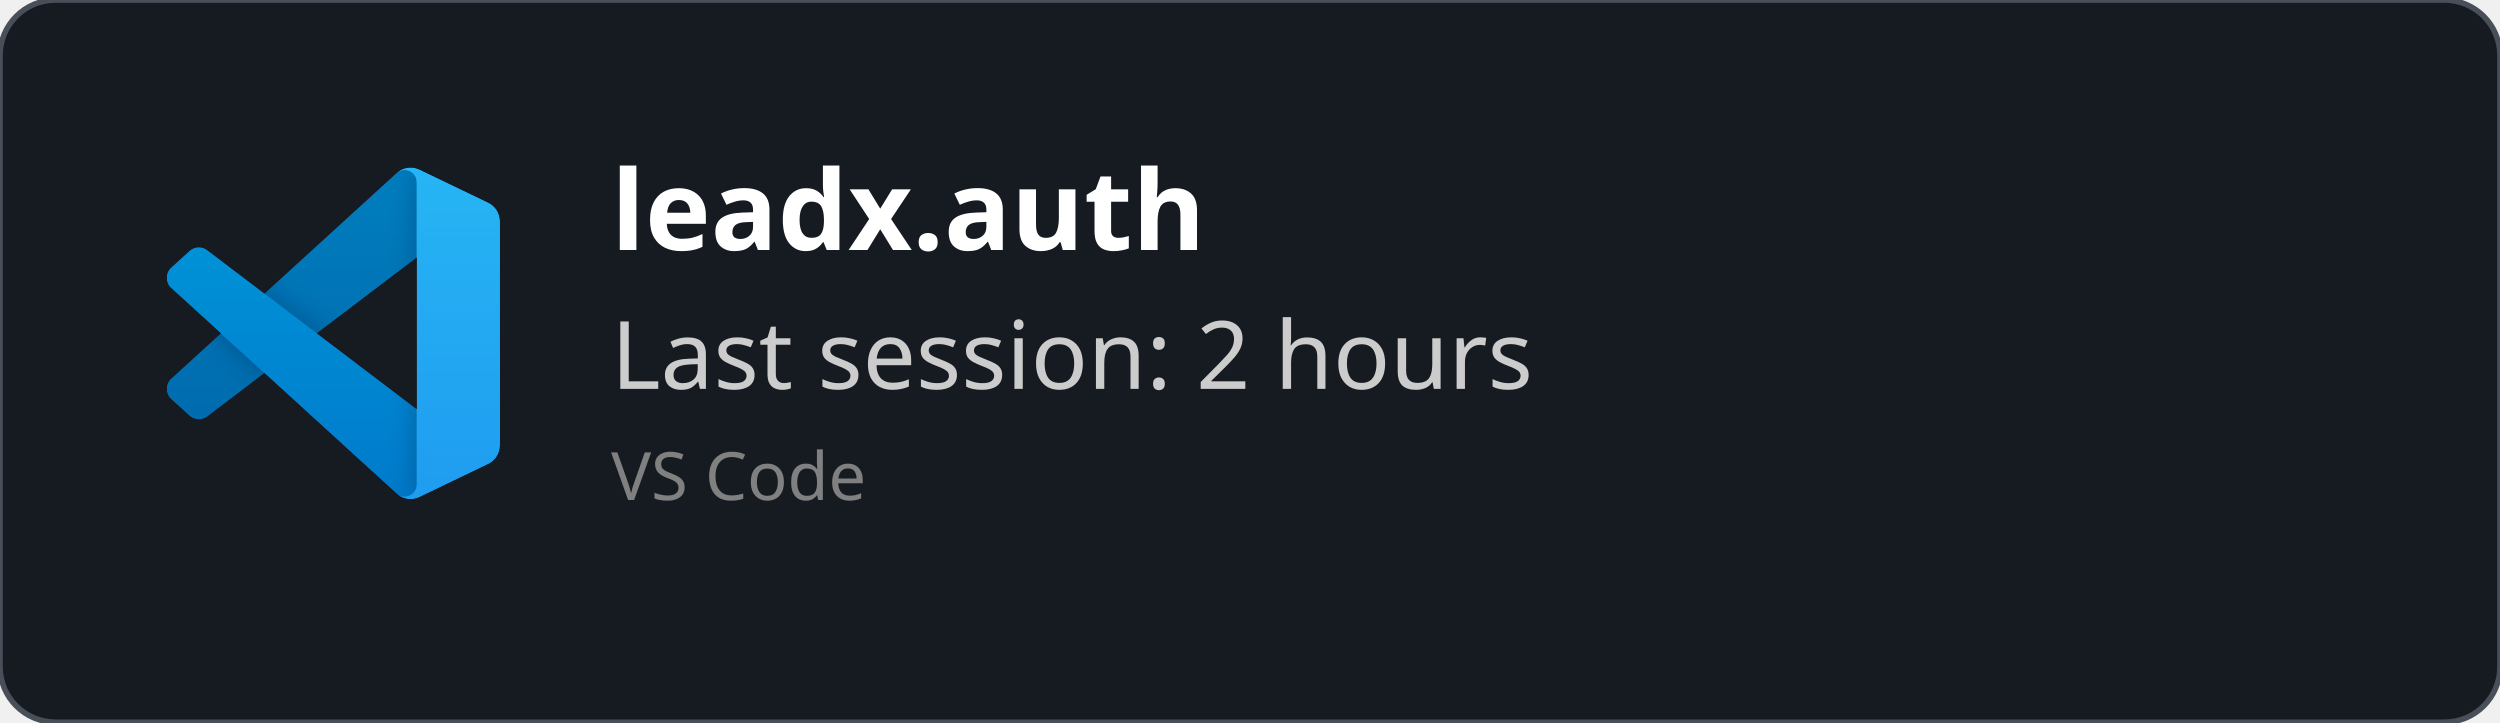
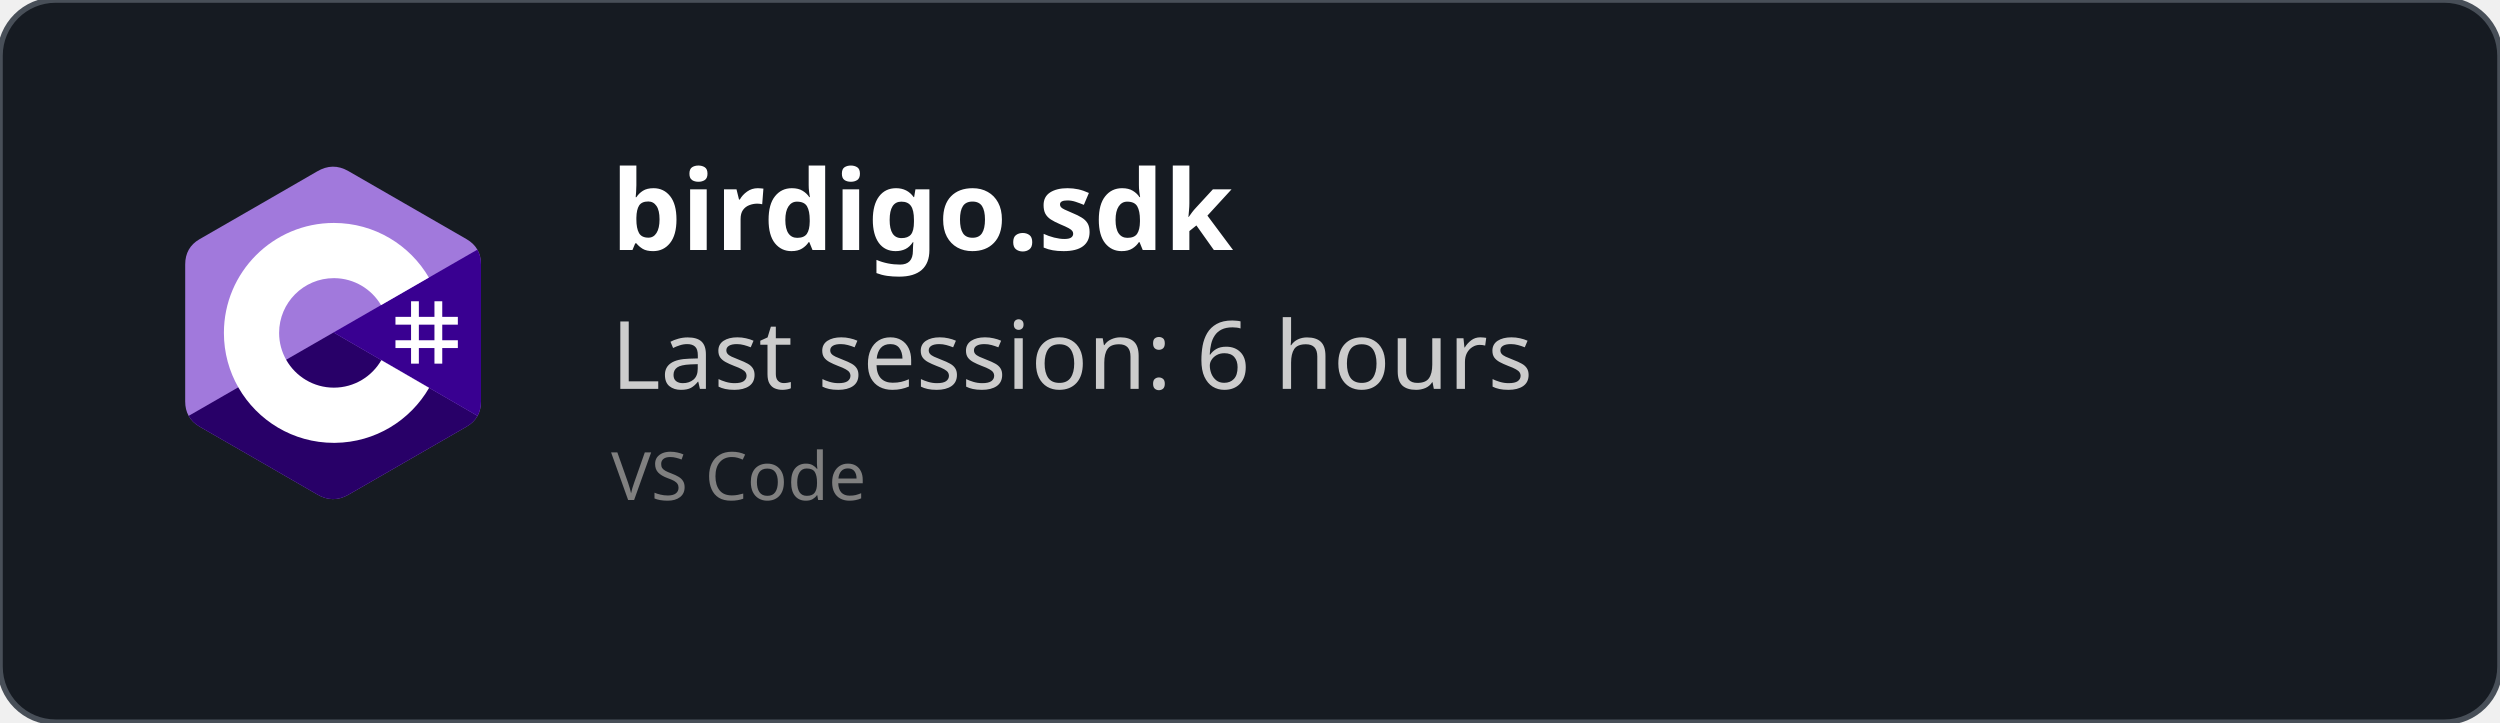
<svg xmlns="http://www.w3.org/2000/svg" width="450" height="130" viewBox="0 0 450 130" fill="none" role="img">
  <style>
    *{
        font-family: 'Segoe UI', Ubuntu, monospace
    }
    </style>
  <defs>
    <clipPath id="horizontalClip" x="20" y="20" width="500" height="200">
      <rect x="90" y="20" width="300" height="50" />
    </clipPath>
  </defs>
  <rect width="450" height="130" fill="rgba(22,27,34)" stroke="#484f58" stroke-width="1" fill-opacity="1" stroke-opacity="1" x="0" y="0" rx="10px" ry="10px">
    </rect>
-   <svg width="60" height="60" x="30" y="30" viewBox="0 0 100 100" fill="none" id="vscode">
-     <mask id="mask0" mask-type="alpha" maskUnits="userSpaceOnUse" x="0" y="0" width="100" height="100">
-       <path fill-rule="evenodd" clip-rule="evenodd" d="M70.912 99.317C72.487 99.931 74.283 99.891 75.873 99.126L96.461 89.22C98.624 88.179 100 85.989 100 83.587V16.413C100 14.011 98.624 11.822 96.461 10.781L75.873 0.874C73.786 -0.13 71.345 0.116 69.513 1.447C69.252 1.637 69.003 1.849 68.769 2.083L29.355 38.041L12.187 25.01C10.589 23.797 8.354 23.896 6.869 25.246L1.363 30.255C-0.453 31.906 -0.455 34.763 1.359 36.417L16.247 50L1.359 63.583C-0.455 65.237 -0.453 68.094 1.363 69.745L6.869 74.754C8.354 76.104 10.589 76.204 12.187 74.99L29.355 61.959L68.769 97.917C69.392 98.541 70.125 99.01 70.912 99.317ZM75.015 27.299L45.109 50L75.015 72.701V27.299Z" fill="white" />
-     </mask>
-     <g mask="url(#mask0)">
-       <path d="M96.461 10.796L75.857 0.876C73.472 -0.273 70.622 0.212 68.75 2.083L1.299 63.583C-0.516 65.237 -0.514 68.094 1.303 69.745L6.813 74.754C8.298 76.104 10.535 76.204 12.134 74.99L93.361 13.37C96.086 11.303 100 13.246 100 16.667V16.427C100 14.027 98.625 11.838 96.461 10.796Z" fill="#0065A9" />
-       <g filter="url(#filter0_d)">
-         <path d="M96.461 89.204L75.857 99.124C73.472 100.273 70.622 99.788 68.75 97.917L1.299 36.417C-0.516 34.763 -0.514 31.906 1.303 30.255L6.813 25.246C8.298 23.896 10.535 23.796 12.134 25.009L93.361 86.63C96.086 88.697 100 86.754 100 83.333V83.573C100 85.974 98.625 88.162 96.461 89.204Z" fill="#007ACC" />
-       </g>
-       <g filter="url(#filter1_d)">
-         <path d="M75.858 99.126C73.472 100.274 70.622 99.788 68.75 97.917C71.056 100.223 75 98.59 75 95.328V4.672C75 1.41 71.056 -0.223 68.75 2.083C70.622 0.211 73.472 -0.274 75.858 0.874L96.459 10.781C98.623 11.822 100 14.011 100 16.413V83.587C100 85.989 98.623 88.179 96.459 89.22L75.858 99.126Z" fill="#1F9CF0" />
-       </g>
-       <g style="mix-blend-mode:overlay" opacity="0.25">
-         <path fill-rule="evenodd" clip-rule="evenodd" d="M70.851 99.317C72.426 99.931 74.222 99.891 75.812 99.126L96.4 89.22C98.563 88.179 99.939 85.989 99.939 83.587V16.413C99.939 14.011 98.564 11.822 96.4 10.781L75.812 0.874C73.725 -0.13 71.284 0.116 69.453 1.447C69.191 1.637 68.942 1.849 68.708 2.083L29.294 38.041L12.126 25.01C10.528 23.796 8.293 23.896 6.809 25.246L1.302 30.255C-0.513 31.906 -0.515 34.763 1.298 36.417L16.186 50L1.298 63.583C-0.515 65.237 -0.513 68.094 1.302 69.745L6.809 74.754C8.293 76.104 10.528 76.204 12.126 74.99L29.294 61.959L68.708 97.917C69.332 98.54 70.064 99.01 70.851 99.317ZM74.954 27.299L45.048 50L74.954 72.701V27.299Z" fill="url(#paint0_linear)" />
-       </g>
+   <svg width="60" height="60" x="30" y="30" viewBox="0 0 256 288" version="1.1" preserveAspectRatio="xMidYMid">
+     <g>
+       <path d="M255.569,84.452 C255.567,79.622 254.534,75.354 252.445,71.691 C250.393,68.089 247.32,65.07 243.198,62.683 C209.173,43.064 175.115,23.505 141.101,3.866 C131.931,-1.428 123.04,-1.235 113.938,4.135 C100.395,12.122 32.59,50.969 12.385,62.672 C4.064,67.489 0.015,74.861 0.013,84.443 C0,123.898 0.013,163.352 0,202.808 C0,207.532 0.991,211.717 2.988,215.325 C5.041,219.036 8.157,222.138 12.374,224.579 C32.58,236.282 100.394,275.126 113.934,283.115 C123.04,288.488 131.931,288.68 141.104,283.384 C175.119,263.744 209.179,244.186 243.209,224.567 C247.426,222.127 250.542,219.023 252.595,215.315 C254.589,211.707 255.582,207.522 255.582,202.797 C255.582,202.797 255.582,123.908 255.569,84.452" fill="#A179DC" fill-rule="nonzero" />
+       <path d="M128.182,143.241 L2.988,215.325 C5.041,219.036 8.157,222.138 12.374,224.579 C32.58,236.282 100.394,275.126 113.934,283.115 C123.04,288.488 131.931,288.68 141.104,283.384 C175.119,263.744 209.179,244.186 243.209,224.567 C247.426,222.127 250.542,219.023 252.595,215.315 L128.182,143.241" fill="#280068" fill-rule="nonzero" />
+       <path d="M255.569,84.452 C255.567,79.622 254.534,75.354 252.445,71.691 L128.182,143.241 L252.595,215.315 C254.589,211.707 255.58,207.522 255.582,202.797 C255.582,202.797 255.582,123.908 255.569,84.452" fill="#390091" fill-rule="nonzero" />
+       <path d="M201.892,116.294 L201.892,129.768 L215.366,129.768 L215.366,116.294 L222.103,116.294 L222.103,129.768 L235.577,129.768 L235.577,136.505 L222.103,136.505 L222.103,149.978 L235.577,149.978 L235.577,156.715 L222.103,156.715 L222.103,170.189 L215.366,170.189 L215.366,156.715 L201.892,156.715 L201.892,170.189 L195.155,170.189 L195.155,156.715 L181.682,156.715 L181.682,149.978 L195.155,149.978 L195.155,136.505 L181.682,136.505 L181.682,129.768 L195.155,129.768 L195.155,116.294 L201.892,116.294 Z M215.366,136.505 L201.892,136.505 L201.892,149.978 L215.366,149.978 L215.366,136.505 Z" fill="#FFFFFF" />
+       <path d="M128.457,48.626 C163.601,48.626 194.284,67.712 210.719,96.082 L210.558,95.809 L169.21,119.617 C161.063,105.824 146.128,96.515 128.996,96.323 L128.457,96.32 C102.331,96.32 81.151,117.5 81.151,143.625 C81.151,152.169 83.428,160.178 87.39,167.095 C95.544,181.33 110.873,190.931 128.457,190.931 C146.15,190.931 161.566,181.208 169.678,166.821 L169.481,167.166 L210.768,191.084 C194.513,219.213 164.25,238.241 129.515,238.62 L128.457,238.626 C93.202,238.626 62.432,219.422 46.038,190.902 C38.035,176.979 33.456,160.838 33.456,143.625 C33.456,91.159 75.988,48.626 128.457,48.626 Z" fill="#FFFFFF" fill-rule="nonzero" />
    </g>
-     <defs>
-       <filter id="filter0_d" x="-8.394" y="15.829" width="116.727" height="92.246" filterUnits="userSpaceOnUse" color-interpolation-filters="sRGB">
-         <feFlood flood-opacity="0" result="BackgroundImageFix" />
-         <feColorMatrix in="SourceAlpha" type="matrix" values="0 0 0 0 0 0 0 0 0 0 0 0 0 0 0 0 0 0 127 0" />
-         <feOffset />
-         <feGaussianBlur stdDeviation="4.167" />
-         <feColorMatrix type="matrix" values="0 0 0 0 0 0 0 0 0 0 0 0 0 0 0 0 0 0 0.25 0" />
-         <feBlend mode="overlay" in2="BackgroundImageFix" result="effect1_dropShadow" />
-         <feBlend mode="normal" in="SourceGraphic" in2="effect1_dropShadow" result="shape" />
-       </filter>
-       <filter id="filter1_d" x="60.417" y="-8.076" width="47.917" height="116.151" filterUnits="userSpaceOnUse" color-interpolation-filters="sRGB">
-         <feFlood flood-opacity="0" result="BackgroundImageFix" />
-         <feColorMatrix in="SourceAlpha" type="matrix" values="0 0 0 0 0 0 0 0 0 0 0 0 0 0 0 0 0 0 127 0" />
-         <feOffset />
-         <feGaussianBlur stdDeviation="4.167" />
-         <feColorMatrix type="matrix" values="0 0 0 0 0 0 0 0 0 0 0 0 0 0 0 0 0 0 0.25 0" />
-         <feBlend mode="overlay" in2="BackgroundImageFix" result="effect1_dropShadow" />
-         <feBlend mode="normal" in="SourceGraphic" in2="effect1_dropShadow" result="shape" />
-       </filter>
-       <linearGradient id="paint0_linear" x1="49.939" y1="0.258" x2="49.939" y2="99.742" gradientUnits="userSpaceOnUse">
-         <stop stop-color="white" />
-         <stop offset="1" stop-color="white" stop-opacity="0" />
-       </linearGradient>
-     </defs>
  </svg>
  <text x="110" y="45" font-size="20" clip-path="url(#horizontalClip)" font-weight="bold" font-family="Ubuntu" fill="white">
-     leadx.auth
+     birdigo.sdk
    </text>
  <text x="110" y="70" font-size="17px" font-family="Ubuntu" fill="#ccc">
-     Last session: 2 hours
+     Last session: 6 hours
    </text>
  <text x="110" y="90" font-size="12px" font-family="Ubuntu" fill="grey">
    VS Code
    </text>
</svg>
